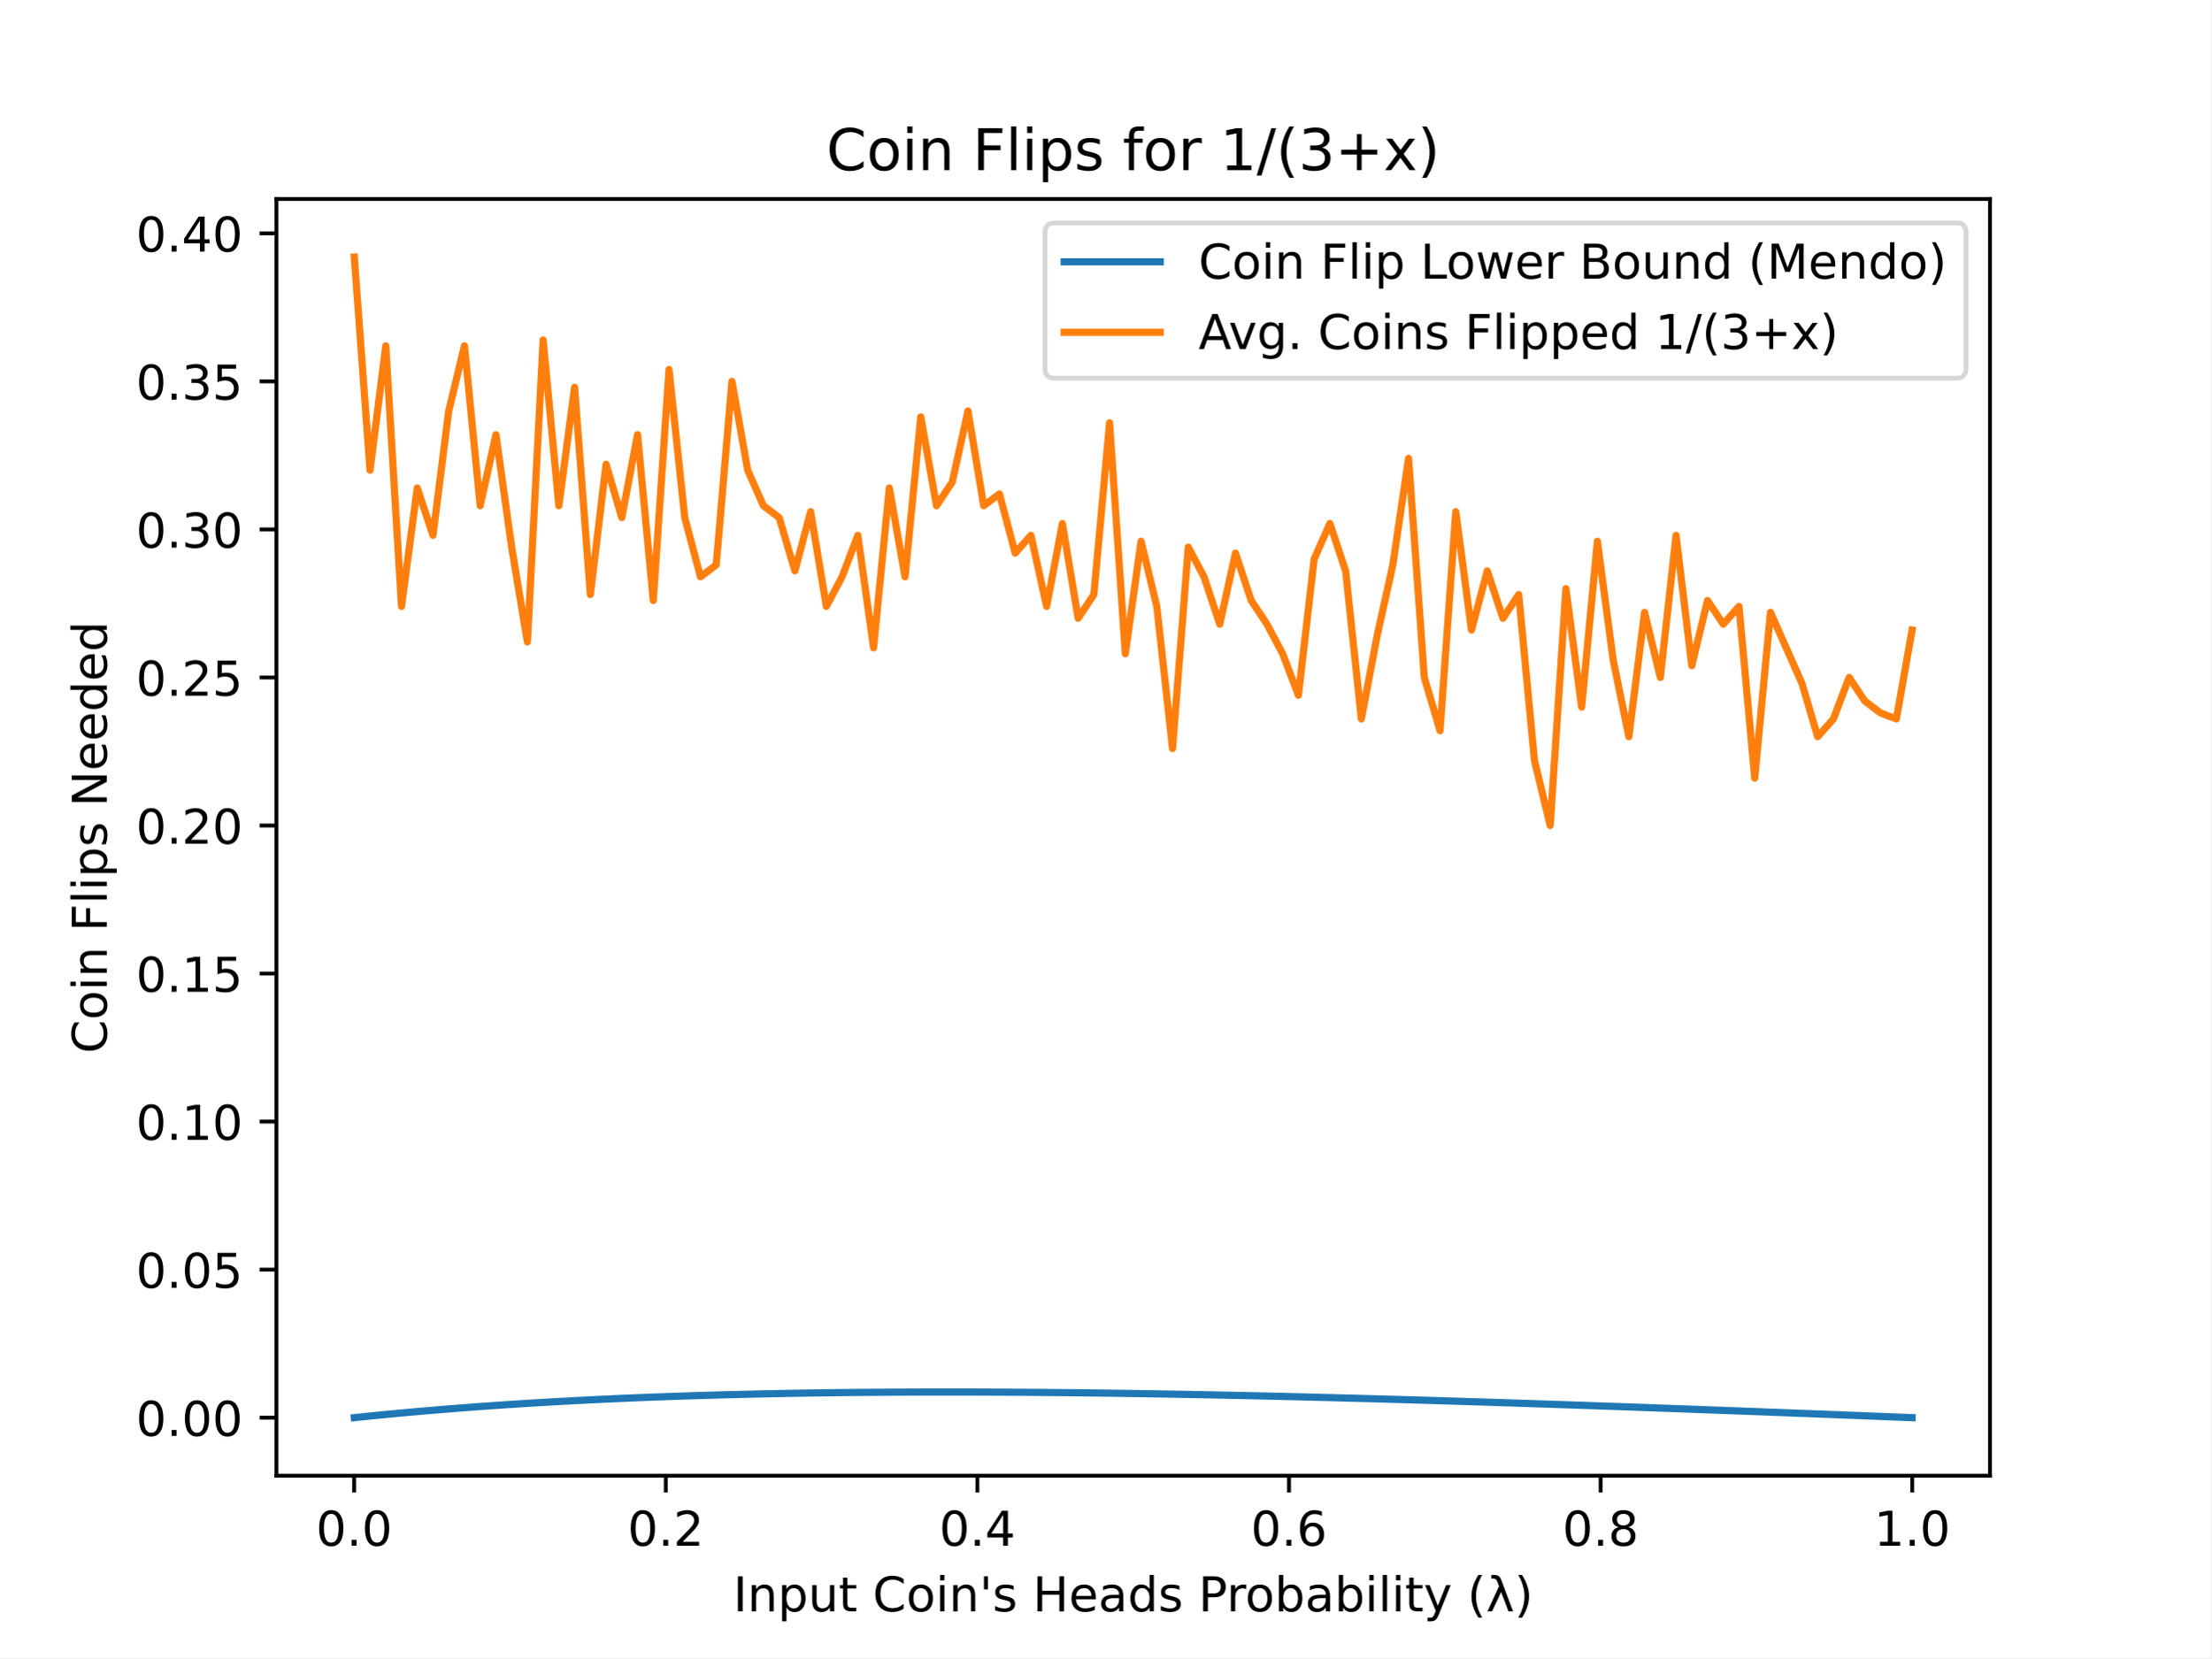
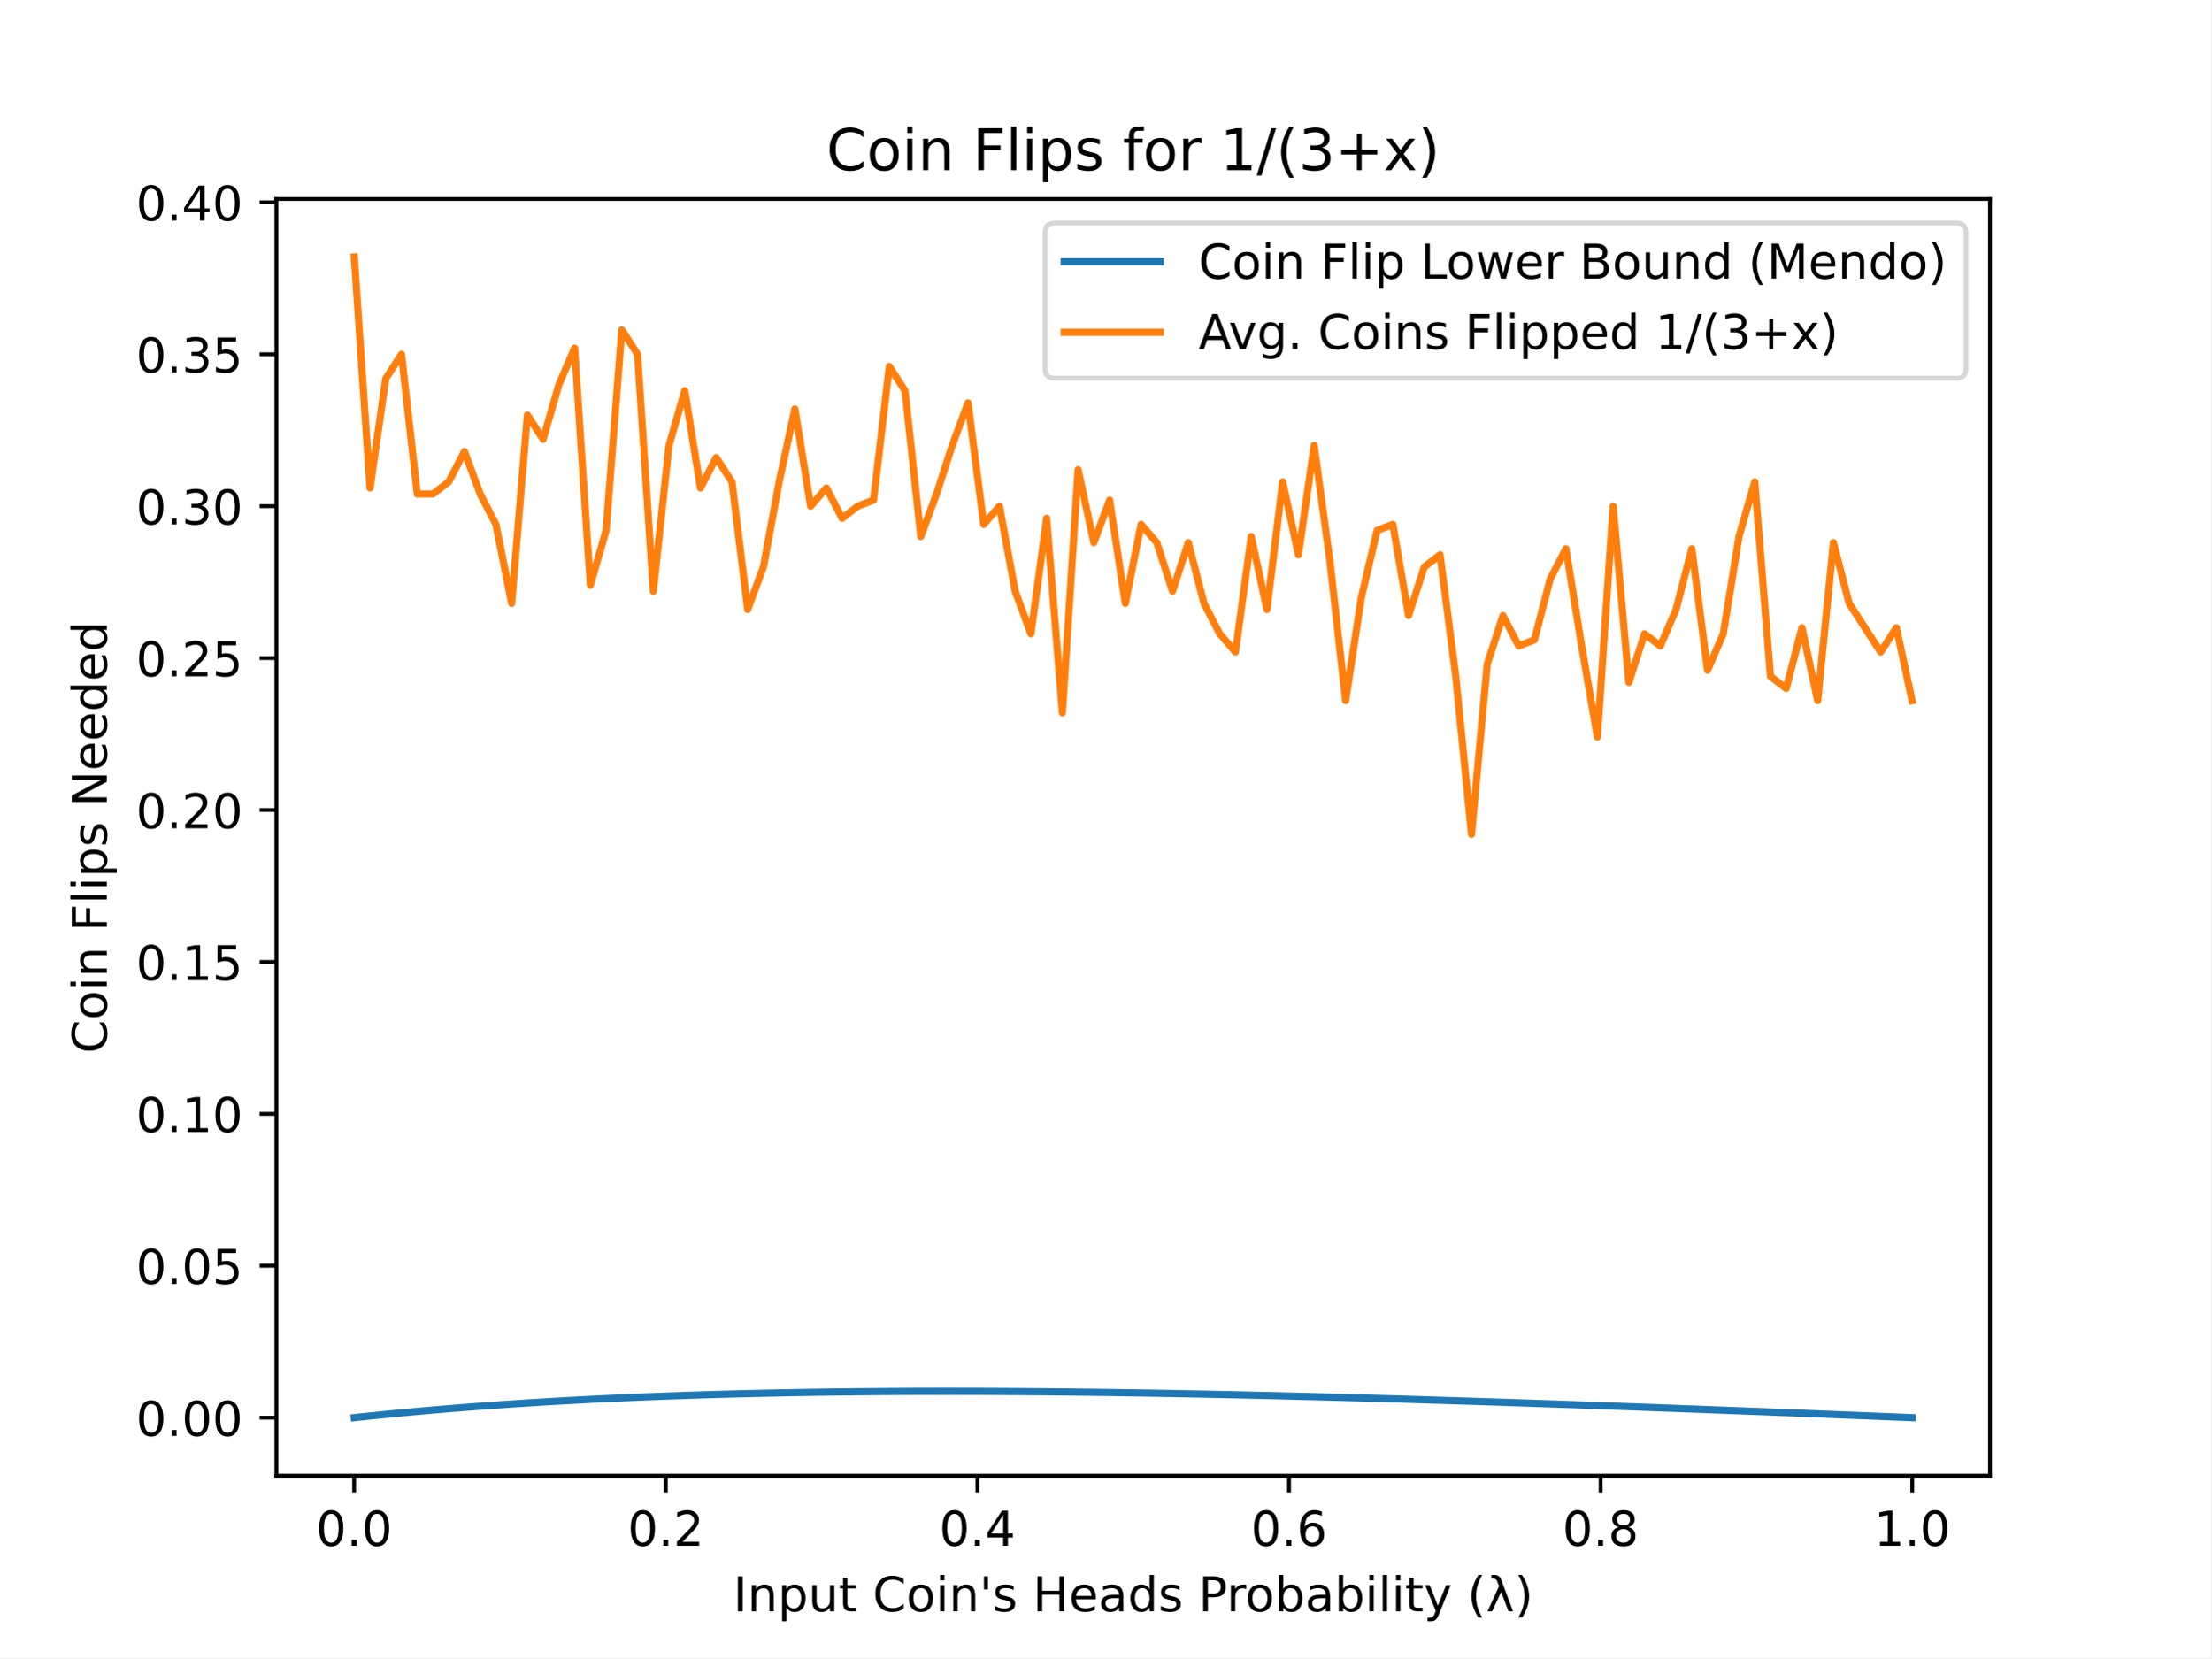
<svg xmlns="http://www.w3.org/2000/svg" xmlns:xlink="http://www.w3.org/1999/xlink" height="345.6pt" version="1.1" viewBox="0 0 460.8 345.6" width="460.8pt">
  <defs>
    <style type="text/css">
*{stroke-linecap:butt;stroke-linejoin:round;}
  </style>
  </defs>
  <g id="figure_1">
    <g id="patch_1">
      <path d="M 0 345.6  L 460.8 345.6  L 460.8 0  L 0 0  z " style="fill:#ffffff;" />
    </g>
    <g id="axes_1">
      <g id="patch_2">
        <path d="M 57.6 307.584  L 414.72 307.584  L 414.72 41.472  L 57.6 41.472  z " style="fill:#ffffff;" />
      </g>
      <g id="matplotlib.axis_1">
        <g id="xtick_1">
          <g id="line2d_1">
            <defs>
-               <path d="M 0 0  L 0 3.5  " id="m362676a628" style="stroke:#000000;stroke-width:0.8;" />
+               <path d="M 0 0  L 0 3.5  " id="mdc000c8c0a" style="stroke:#000000;stroke-width:0.8;" />
            </defs>
            <g>
-               <use style="stroke:#000000;stroke-width:0.8;" x="73.8" xlink:href="#m362676a628" y="307.584" />
+               <use style="stroke:#000000;stroke-width:0.8;" x="73.8" xlink:href="#mdc000c8c0a" y="307.584" />
            </g>
          </g>
          <g id="text_1">
            <text style="font-family:DejaVu Sans;font-size:10px;font-style:normal;font-weight:normal;text-anchor:middle;" transform="rotate(-0, 73.80026, 322.1824)" x="73.8" y="322.182">0.0</text>
          </g>
        </g>
        <g id="xtick_2">
          <g id="line2d_2">
            <g>
-               <use style="stroke:#000000;stroke-width:0.8;" x="138.744" xlink:href="#m362676a628" y="307.584" />
+               <use style="stroke:#000000;stroke-width:0.8;" x="138.744" xlink:href="#mdc000c8c0a" y="307.584" />
            </g>
          </g>
          <g id="text_2">
            <text style="font-family:DejaVu Sans;font-size:10px;font-style:normal;font-weight:normal;text-anchor:middle;" transform="rotate(-0, 138.7442, 322.1824)" x="138.744" y="322.182">0.2</text>
          </g>
        </g>
        <g id="xtick_3">
          <g id="line2d_3">
            <g>
-               <use style="stroke:#000000;stroke-width:0.8;" x="203.688" xlink:href="#m362676a628" y="307.584" />
+               <use style="stroke:#000000;stroke-width:0.8;" x="203.688" xlink:href="#mdc000c8c0a" y="307.584" />
            </g>
          </g>
          <g id="text_3">
            <text style="font-family:DejaVu Sans;font-size:10px;font-style:normal;font-weight:normal;text-anchor:middle;" transform="rotate(-0, 203.6881, 322.1824)" x="203.688" y="322.182">0.4</text>
          </g>
        </g>
        <g id="xtick_4">
          <g id="line2d_4">
            <g>
-               <use style="stroke:#000000;stroke-width:0.8;" x="268.632" xlink:href="#m362676a628" y="307.584" />
+               <use style="stroke:#000000;stroke-width:0.8;" x="268.632" xlink:href="#mdc000c8c0a" y="307.584" />
            </g>
          </g>
          <g id="text_4">
            <text style="font-family:DejaVu Sans;font-size:10px;font-style:normal;font-weight:normal;text-anchor:middle;" transform="rotate(-0, 268.6319, 322.1824)" x="268.632" y="322.182">0.6</text>
          </g>
        </g>
        <g id="xtick_5">
          <g id="line2d_5">
            <g>
-               <use style="stroke:#000000;stroke-width:0.8;" x="333.576" xlink:href="#m362676a628" y="307.584" />
+               <use style="stroke:#000000;stroke-width:0.8;" x="333.576" xlink:href="#mdc000c8c0a" y="307.584" />
            </g>
          </g>
          <g id="text_5">
            <text style="font-family:DejaVu Sans;font-size:10px;font-style:normal;font-weight:normal;text-anchor:middle;" transform="rotate(-0, 333.5758, 322.1824)" x="333.576" y="322.182">0.8</text>
          </g>
        </g>
        <g id="xtick_6">
          <g id="line2d_6">
            <g>
-               <use style="stroke:#000000;stroke-width:0.8;" x="398.52" xlink:href="#m362676a628" y="307.584" />
+               <use style="stroke:#000000;stroke-width:0.8;" x="398.52" xlink:href="#mdc000c8c0a" y="307.584" />
            </g>
          </g>
          <g id="text_6">
            <text style="font-family:DejaVu Sans;font-size:10px;font-style:normal;font-weight:normal;text-anchor:middle;" transform="rotate(-0, 398.5197, 322.1824)" x="398.52" y="322.182">1.0</text>
          </g>
        </g>
        <g id="text_7">
          <text style="font-family:DejaVu Sans;font-size:10px;font-style:normal;font-weight:normal;text-anchor:middle;" transform="rotate(-0, 236.16, 335.8606)" x="236.16" y="335.861">Input Coin's Heads Probability (λ)</text>
        </g>
      </g>
      <g id="matplotlib.axis_2">
        <g id="ytick_1">
          <g id="line2d_7">
            <defs>
-               <path d="M 0 0  L -3.5 0  " id="mdd89ec5a77" style="stroke:#000000;stroke-width:0.8;" />
+               <path d="M 0 0  L -3.5 0  " id="mfc630a31b9" style="stroke:#000000;stroke-width:0.8;" />
            </defs>
            <g>
-               <use style="stroke:#000000;stroke-width:0.8;" x="57.6" xlink:href="#mdd89ec5a77" y="295.489" />
+               <use style="stroke:#000000;stroke-width:0.8;" x="57.6" xlink:href="#mfc630a31b9" y="295.489" />
            </g>
          </g>
          <g id="text_8">
            <text style="font-family:DejaVu Sans;font-size:10px;font-style:normal;font-weight:normal;text-anchor:end;" transform="rotate(-0, 50.6, 299.2885)" x="50.6" y="299.289">0.00</text>
          </g>
        </g>
        <g id="ytick_2">
          <g id="line2d_8">
            <g>
-               <use style="stroke:#000000;stroke-width:0.8;" x="57.6" xlink:href="#mdd89ec5a77" y="264.632" />
+               <use style="stroke:#000000;stroke-width:0.8;" x="57.6" xlink:href="#mfc630a31b9" y="263.824" />
            </g>
          </g>
          <g id="text_9">
-             <text style="font-family:DejaVu Sans;font-size:10px;font-style:normal;font-weight:normal;text-anchor:end;" transform="rotate(-0, 50.6, 268.4312)" x="50.6" y="268.431">0.05</text>
+             <text style="font-family:DejaVu Sans;font-size:10px;font-style:normal;font-weight:normal;text-anchor:end;" transform="rotate(-0, 50.6, 267.6234)" x="50.6" y="267.623">0.05</text>
          </g>
        </g>
        <g id="ytick_3">
          <g id="line2d_9">
            <g>
-               <use style="stroke:#000000;stroke-width:0.8;" x="57.6" xlink:href="#mdd89ec5a77" y="233.775" />
+               <use style="stroke:#000000;stroke-width:0.8;" x="57.6" xlink:href="#mfc630a31b9" y="232.159" />
            </g>
          </g>
          <g id="text_10">
-             <text style="font-family:DejaVu Sans;font-size:10px;font-style:normal;font-weight:normal;text-anchor:end;" transform="rotate(-0, 50.6, 237.5739)" x="50.6" y="237.574">0.10</text>
+             <text style="font-family:DejaVu Sans;font-size:10px;font-style:normal;font-weight:normal;text-anchor:end;" transform="rotate(-0, 50.6, 235.9583)" x="50.6" y="235.958">0.10</text>
          </g>
        </g>
        <g id="ytick_4">
          <g id="line2d_10">
            <g>
-               <use style="stroke:#000000;stroke-width:0.8;" x="57.6" xlink:href="#mdd89ec5a77" y="202.917" />
+               <use style="stroke:#000000;stroke-width:0.8;" x="57.6" xlink:href="#mfc630a31b9" y="200.494" />
            </g>
          </g>
          <g id="text_11">
-             <text style="font-family:DejaVu Sans;font-size:10px;font-style:normal;font-weight:normal;text-anchor:end;" transform="rotate(-0, 50.6, 206.7166)" x="50.6" y="206.717">0.15</text>
+             <text style="font-family:DejaVu Sans;font-size:10px;font-style:normal;font-weight:normal;text-anchor:end;" transform="rotate(-0, 50.6, 204.2933)" x="50.6" y="204.293">0.15</text>
          </g>
        </g>
        <g id="ytick_5">
          <g id="line2d_11">
            <g>
-               <use style="stroke:#000000;stroke-width:0.8;" x="57.6" xlink:href="#mdd89ec5a77" y="172.06" />
+               <use style="stroke:#000000;stroke-width:0.8;" x="57.6" xlink:href="#mfc630a31b9" y="168.829" />
            </g>
          </g>
          <g id="text_12">
-             <text style="font-family:DejaVu Sans;font-size:10px;font-style:normal;font-weight:normal;text-anchor:end;" transform="rotate(-0, 50.6, 175.8593)" x="50.6" y="175.859">0.20</text>
+             <text style="font-family:DejaVu Sans;font-size:10px;font-style:normal;font-weight:normal;text-anchor:end;" transform="rotate(-0, 50.6, 172.6282)" x="50.6" y="172.628">0.20</text>
          </g>
        </g>
        <g id="ytick_6">
          <g id="line2d_12">
            <g>
-               <use style="stroke:#000000;stroke-width:0.8;" x="57.6" xlink:href="#mdd89ec5a77" y="141.203" />
+               <use style="stroke:#000000;stroke-width:0.8;" x="57.6" xlink:href="#mfc630a31b9" y="137.164" />
            </g>
          </g>
          <g id="text_13">
-             <text style="font-family:DejaVu Sans;font-size:10px;font-style:normal;font-weight:normal;text-anchor:end;" transform="rotate(-0, 50.6, 145.002)" x="50.6" y="145.002">0.25</text>
+             <text style="font-family:DejaVu Sans;font-size:10px;font-style:normal;font-weight:normal;text-anchor:end;" transform="rotate(-0, 50.6, 140.9631)" x="50.6" y="140.963">0.25</text>
          </g>
        </g>
        <g id="ytick_7">
          <g id="line2d_13">
            <g>
-               <use style="stroke:#000000;stroke-width:0.8;" x="57.6" xlink:href="#mdd89ec5a77" y="110.345" />
+               <use style="stroke:#000000;stroke-width:0.8;" x="57.6" xlink:href="#mfc630a31b9" y="105.499" />
            </g>
          </g>
          <g id="text_14">
-             <text style="font-family:DejaVu Sans;font-size:10px;font-style:normal;font-weight:normal;text-anchor:end;" transform="rotate(-0, 50.6, 114.1447)" x="50.6" y="114.145">0.30</text>
+             <text style="font-family:DejaVu Sans;font-size:10px;font-style:normal;font-weight:normal;text-anchor:end;" transform="rotate(-0, 50.6, 109.298)" x="50.6" y="109.298">0.30</text>
          </g>
        </g>
        <g id="ytick_8">
          <g id="line2d_14">
            <g>
-               <use style="stroke:#000000;stroke-width:0.8;" x="57.6" xlink:href="#mdd89ec5a77" y="79.488" />
+               <use style="stroke:#000000;stroke-width:0.8;" x="57.6" xlink:href="#mfc630a31b9" y="73.834" />
            </g>
          </g>
          <g id="text_15">
-             <text style="font-family:DejaVu Sans;font-size:10px;font-style:normal;font-weight:normal;text-anchor:end;" transform="rotate(-0, 50.6, 83.28736)" x="50.6" y="83.287">0.35</text>
+             <text style="font-family:DejaVu Sans;font-size:10px;font-style:normal;font-weight:normal;text-anchor:end;" transform="rotate(-0, 50.6, 77.63288)" x="50.6" y="77.633">0.35</text>
          </g>
        </g>
        <g id="ytick_9">
          <g id="line2d_15">
            <g>
-               <use style="stroke:#000000;stroke-width:0.8;" x="57.6" xlink:href="#mdd89ec5a77" y="48.631" />
+               <use style="stroke:#000000;stroke-width:0.8;" x="57.6" xlink:href="#mfc630a31b9" y="42.169" />
            </g>
          </g>
          <g id="text_16">
-             <text style="font-family:DejaVu Sans;font-size:10px;font-style:normal;font-weight:normal;text-anchor:end;" transform="rotate(-0, 50.6, 52.43005)" x="50.6" y="52.43">0.40</text>
+             <text style="font-family:DejaVu Sans;font-size:10px;font-style:normal;font-weight:normal;text-anchor:end;" transform="rotate(-0, 50.6, 45.96778)" x="50.6" y="45.968">0.40</text>
          </g>
        </g>
        <g id="text_17">
          <text style="font-family:DejaVu Sans;font-size:10px;font-style:normal;font-weight:normal;text-anchor:middle;" transform="rotate(-90, 22.25469, 174.528)" x="22.255" y="174.528">Coin Flips Needed</text>
        </g>
      </g>
      <g id="line2d_16">
-         <path clip-path="url(#p3ab6f3ae0f)" d="M 73.833 295.486  L 77.112 295.147  L 80.391 294.823  L 83.671 294.514  L 86.95 294.218  L 90.229 293.936  L 93.509 293.667  L 96.788 293.41  L 100.067 293.166  L 103.347 292.934  L 106.626 292.714  L 109.905 292.505  L 113.185 292.307  L 116.464 292.119  L 119.743 291.942  L 123.023 291.775  L 126.302 291.618  L 129.581 291.471  L 132.861 291.332  L 136.14 291.203  L 139.42 291.082  L 142.699 290.97  L 145.978 290.866  L 149.258 290.77  L 152.537 290.681  L 155.816 290.6  L 159.096 290.527  L 162.375 290.46  L 165.654 290.401  L 168.934 290.348  L 172.213 290.302  L 175.492 290.261  L 178.772 290.227  L 182.051 290.199  L 185.33 290.177  L 188.61 290.16  L 191.889 290.149  L 195.168 290.143  L 198.448 290.142  L 201.727 290.146  L 205.006 290.155  L 208.286 290.168  L 211.565 290.186  L 214.844 290.208  L 218.124 290.235  L 221.403 290.266  L 224.682 290.3  L 227.962 290.339  L 231.241 290.381  L 234.52 290.427  L 237.8 290.476  L 241.079 290.529  L 244.358 290.585  L 247.638 290.645  L 250.917 290.707  L 254.196 290.773  L 257.476 290.841  L 260.755 290.912  L 264.034 290.986  L 267.314 291.062  L 270.593 291.141  L 273.872 291.223  L 277.152 291.306  L 280.431 291.392  L 283.71 291.481  L 286.99 291.571  L 290.269 291.664  L 293.548 291.758  L 296.828 291.855  L 300.107 291.953  L 303.386 292.053  L 306.666 292.155  L 309.945 292.258  L 313.224 292.363  L 316.504 292.47  L 319.783 292.578  L 323.062 292.687  L 326.342 292.798  L 329.621 292.91  L 332.9 293.024  L 336.18 293.138  L 339.459 293.254  L 342.739 293.371  L 346.018 293.489  L 349.297 293.608  L 352.577 293.728  L 355.856 293.849  L 359.135 293.971  L 362.415 294.093  L 365.694 294.217  L 368.973 294.341  L 372.253 294.466  L 375.532 294.592  L 378.811 294.718  L 382.091 294.845  L 385.37 294.972  L 388.649 295.101  L 391.929 295.229  L 395.208 295.358  L 398.487 295.488  " style="fill:none;stroke:#1f77b4;stroke-linecap:square;stroke-width:1.5;" />
+         <path clip-path="url(#p4d27baba63)" d="M 73.833 295.486  L 77.112 295.138  L 80.391 294.806  L 83.671 294.488  L 86.95 294.185  L 90.229 293.895  L 93.509 293.619  L 96.788 293.356  L 100.067 293.105  L 103.347 292.867  L 106.626 292.641  L 109.905 292.427  L 113.185 292.223  L 116.464 292.031  L 119.743 291.849  L 123.023 291.678  L 126.302 291.517  L 129.581 291.365  L 132.861 291.223  L 136.14 291.091  L 139.42 290.967  L 142.699 290.851  L 145.978 290.745  L 149.258 290.646  L 152.537 290.555  L 155.816 290.472  L 159.096 290.397  L 162.375 290.329  L 165.654 290.268  L 168.934 290.213  L 172.213 290.166  L 175.492 290.125  L 178.772 290.09  L 182.051 290.061  L 185.33 290.038  L 188.61 290.021  L 191.889 290.009  L 195.168 290.003  L 198.448 290.002  L 201.727 290.006  L 205.006 290.015  L 208.286 290.029  L 211.565 290.047  L 214.844 290.07  L 218.124 290.098  L 221.403 290.129  L 224.682 290.165  L 227.962 290.204  L 231.241 290.247  L 234.52 290.295  L 237.8 290.345  L 241.079 290.4  L 244.358 290.457  L 247.638 290.518  L 250.917 290.582  L 254.196 290.649  L 257.476 290.719  L 260.755 290.792  L 264.034 290.868  L 267.314 290.946  L 270.593 291.027  L 273.872 291.111  L 277.152 291.197  L 280.431 291.285  L 283.71 291.376  L 286.99 291.469  L 290.269 291.564  L 293.548 291.661  L 296.828 291.759  L 300.107 291.86  L 303.386 291.963  L 306.666 292.067  L 309.945 292.174  L 313.224 292.281  L 316.504 292.391  L 319.783 292.502  L 323.062 292.614  L 326.342 292.728  L 329.621 292.843  L 332.9 292.959  L 336.18 293.077  L 339.459 293.196  L 342.739 293.315  L 346.018 293.437  L 349.297 293.559  L 352.577 293.682  L 355.856 293.806  L 359.135 293.931  L 362.415 294.057  L 365.694 294.183  L 368.973 294.311  L 372.253 294.439  L 375.532 294.568  L 378.811 294.698  L 382.091 294.828  L 385.37 294.959  L 388.649 295.09  L 391.929 295.222  L 395.208 295.355  L 398.487 295.488  " style="fill:none;stroke:#1f77b4;stroke-linecap:square;stroke-width:1.5;" />
      </g>
      <g id="line2d_17">
-         <path clip-path="url(#p3ab6f3ae0f)" d="M 73.833 53.568  L 77.112 98.003  L 80.391 72.082  L 83.671 126.391  L 86.95 101.705  L 90.229 111.58  L 93.509 85.66  L 96.788 72.082  L 100.067 105.408  L 103.347 90.597  L 106.626 114.048  L 109.905 133.797  L 113.185 70.848  L 116.464 105.408  L 119.743 80.722  L 123.023 123.923  L 126.302 96.768  L 129.581 107.877  L 132.861 90.597  L 136.14 125.157  L 139.42 77.02  L 142.699 107.877  L 145.978 120.22  L 149.258 117.751  L 152.537 79.488  L 155.816 98.003  L 159.096 105.408  L 162.375 107.877  L 165.654 118.985  L 168.934 106.643  L 172.213 126.391  L 175.492 120.22  L 178.772 111.58  L 182.051 135.031  L 185.33 101.705  L 188.61 120.22  L 191.889 86.894  L 195.168 105.408  L 198.448 100.471  L 201.727 85.66  L 205.006 105.408  L 208.286 102.94  L 211.565 115.283  L 214.844 111.58  L 218.124 126.391  L 221.403 109.111  L 224.682 128.86  L 227.962 123.923  L 231.241 88.128  L 234.52 136.266  L 237.8 112.814  L 241.079 126.391  L 244.358 156.014  L 247.638 114.048  L 250.917 120.22  L 254.196 130.094  L 257.476 115.283  L 260.755 125.157  L 264.034 130.094  L 267.314 136.266  L 270.593 144.906  L 273.872 116.517  L 277.152 109.111  L 280.431 118.985  L 283.71 149.843  L 286.99 132.563  L 290.269 117.751  L 293.548 95.534  L 296.828 141.203  L 300.107 152.311  L 303.386 106.643  L 306.666 131.328  L 309.945 118.985  L 313.224 128.86  L 316.504 123.923  L 319.783 158.483  L 323.062 172.06  L 326.342 122.688  L 329.621 147.374  L 332.9 112.814  L 336.18 137.5  L 339.459 153.546  L 342.739 127.626  L 346.018 141.203  L 349.297 111.58  L 352.577 138.734  L 355.856 125.157  L 359.135 130.094  L 362.415 126.391  L 365.694 162.186  L 368.973 127.626  L 372.253 135.031  L 375.532 142.437  L 378.811 153.546  L 382.091 149.843  L 385.37 141.203  L 388.649 146.14  L 391.929 148.609  L 395.208 149.843  L 398.487 131.328  " style="fill:none;stroke:#ff7f0e;stroke-linecap:square;stroke-width:1.5;" />
+         <path clip-path="url(#p4d27baba63)" d="M 73.833 53.568  L 77.112 101.699  L 80.391 78.9  L 83.671 73.834  L 86.95 102.966  L 90.229 102.966  L 93.509 100.432  L 96.788 94.099  L 100.067 102.966  L 103.347 109.299  L 106.626 125.764  L 109.905 86.5  L 113.185 91.566  L 116.464 80.167  L 119.743 72.567  L 123.023 121.965  L 126.302 110.565  L 129.581 68.767  L 132.861 73.834  L 136.14 123.231  L 139.42 92.833  L 142.699 81.433  L 145.978 101.699  L 149.258 95.366  L 152.537 100.432  L 155.816 127.031  L 159.096 118.165  L 162.375 100.432  L 165.654 85.233  L 168.934 105.499  L 172.213 101.699  L 175.492 108.032  L 178.772 105.499  L 182.051 104.232  L 185.33 76.367  L 188.61 81.433  L 191.889 111.832  L 195.168 102.966  L 198.448 92.833  L 201.727 83.966  L 205.006 109.299  L 208.286 105.499  L 211.565 123.231  L 214.844 132.097  L 218.124 108.032  L 221.403 148.563  L 224.682 97.899  L 227.962 113.098  L 231.241 104.232  L 234.52 125.764  L 237.8 109.299  L 241.079 113.098  L 244.358 123.231  L 247.638 113.098  L 250.917 125.764  L 254.196 132.097  L 257.476 135.897  L 260.755 111.832  L 264.034 127.031  L 267.314 100.432  L 270.593 115.632  L 273.872 92.833  L 277.152 116.898  L 280.431 146.03  L 283.71 124.498  L 286.99 110.565  L 290.269 109.299  L 293.548 128.298  L 296.828 118.165  L 300.107 115.632  L 303.386 140.964  L 306.666 173.895  L 309.945 138.43  L 313.224 128.298  L 316.504 134.631  L 319.783 133.364  L 323.062 120.698  L 326.342 114.365  L 329.621 134.631  L 332.9 153.63  L 336.18 105.499  L 339.459 142.23  L 342.739 132.097  L 346.018 134.631  L 349.297 127.031  L 352.577 114.365  L 355.856 139.697  L 359.135 132.097  L 362.415 111.832  L 365.694 100.432  L 368.973 140.964  L 372.253 143.497  L 375.532 130.831  L 378.811 146.03  L 382.091 113.098  L 385.37 125.764  L 388.649 130.831  L 391.929 135.897  L 395.208 130.831  L 398.487 146.03  " style="fill:none;stroke:#ff7f0e;stroke-linecap:square;stroke-width:1.5;" />
      </g>
      <g id="patch_3">
        <path d="M 57.6 307.584  L 57.6 41.472  " style="fill:none;stroke:#000000;stroke-linecap:square;stroke-linejoin:miter;stroke-width:0.8;" />
      </g>
      <g id="patch_4">
        <path d="M 414.72 307.584  L 414.72 41.472  " style="fill:none;stroke:#000000;stroke-linecap:square;stroke-linejoin:miter;stroke-width:0.8;" />
      </g>
      <g id="patch_5">
        <path d="M 57.6 307.584  L 414.72 307.584  " style="fill:none;stroke:#000000;stroke-linecap:square;stroke-linejoin:miter;stroke-width:0.8;" />
      </g>
      <g id="patch_6">
        <path d="M 57.6 41.472  L 414.72 41.472  " style="fill:none;stroke:#000000;stroke-linecap:square;stroke-linejoin:miter;stroke-width:0.8;" />
      </g>
      <g id="text_18">
        <text style="font-family:DejaVu Sans;font-size:12px;font-style:normal;font-weight:normal;text-anchor:middle;" transform="rotate(-0, 236.16, 35.472)" x="236.16" y="35.472">Coin Flips for 1/(3+x)</text>
      </g>
      <g id="legend_1">
        <g id="patch_7">
          <path d="M 219.784 78.828  L 407.72 78.828  Q 409.72 78.828 409.72 76.828  L 409.72 48.472  Q 409.72 46.472 407.72 46.472  L 219.784 46.472  Q 217.784 46.472 217.784 48.472  L 217.784 76.828  Q 217.784 78.828 219.784 78.828  z " style="fill:#ffffff;opacity:0.8;stroke:#cccccc;stroke-linejoin:miter;" />
        </g>
        <g id="line2d_18">
          <path d="M 221.784 54.57  L 241.784 54.57  " style="fill:none;stroke:#1f77b4;stroke-linecap:square;stroke-width:1.5;" />
        </g>
        <g id="line2d_19" />
        <g id="text_19">
          <text style="font-family:DejaVu Sans;font-size:10px;font-style:normal;font-weight:normal;text-anchor:start;" transform="rotate(-0, 249.7841, 58.07044)" x="249.784" y="58.07">Coin Flip Lower Bound (Mendo)</text>
        </g>
        <g id="line2d_20">
          <path d="M 221.784 69.249  L 241.784 69.249  " style="fill:none;stroke:#ff7f0e;stroke-linecap:square;stroke-width:1.5;" />
        </g>
        <g id="line2d_21" />
        <g id="text_20">
          <text style="font-family:DejaVu Sans;font-size:10px;font-style:normal;font-weight:normal;text-anchor:start;" transform="rotate(-0, 249.7841, 72.74856)" x="249.784" y="72.749">Avg. Coins Flipped 1/(3+x)</text>
        </g>
      </g>
    </g>
  </g>
  <defs>
-     <clipPath id="p3ab6f3ae0f">
+     <clipPath id="p4d27baba63">
      <rect height="266.112" width="357.12" x="57.6" y="41.472" />
    </clipPath>
  </defs>
</svg>
